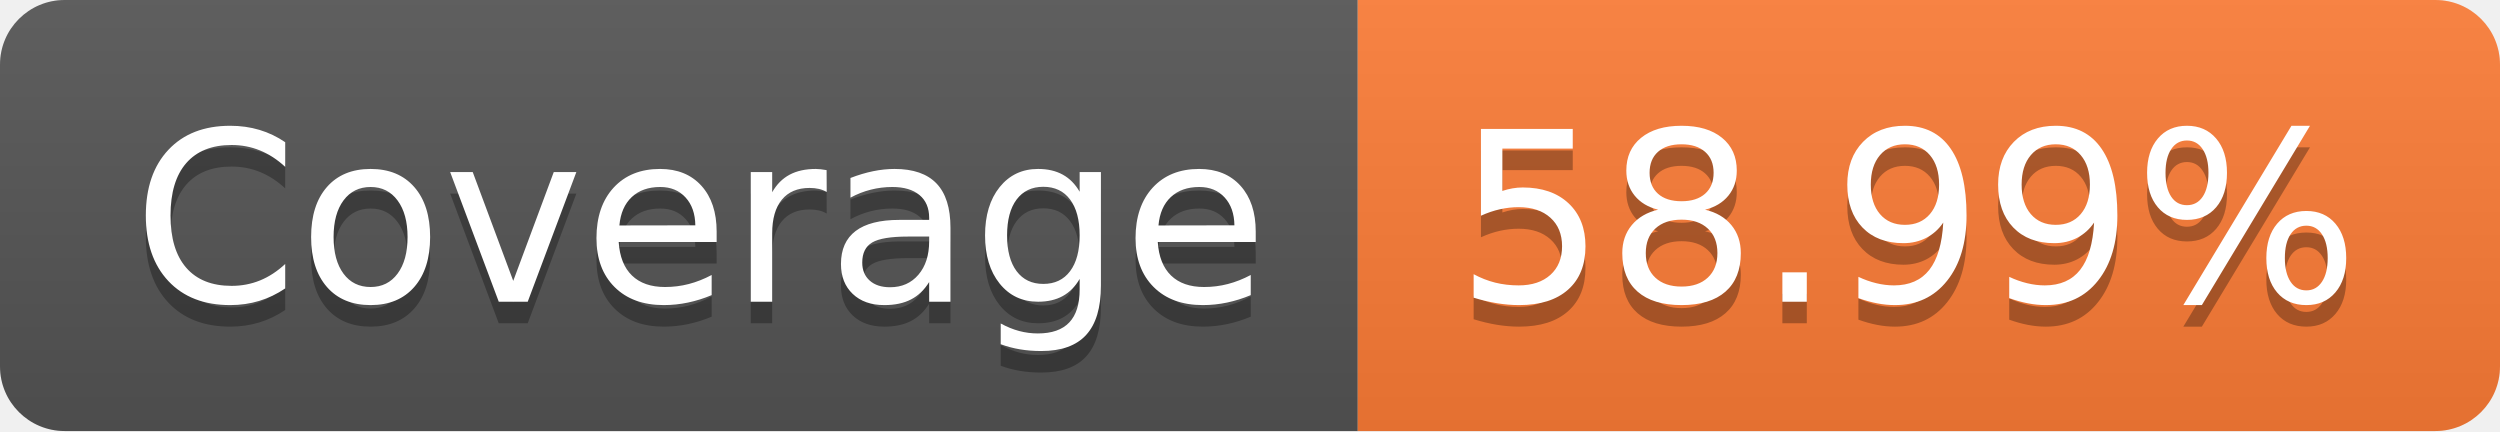
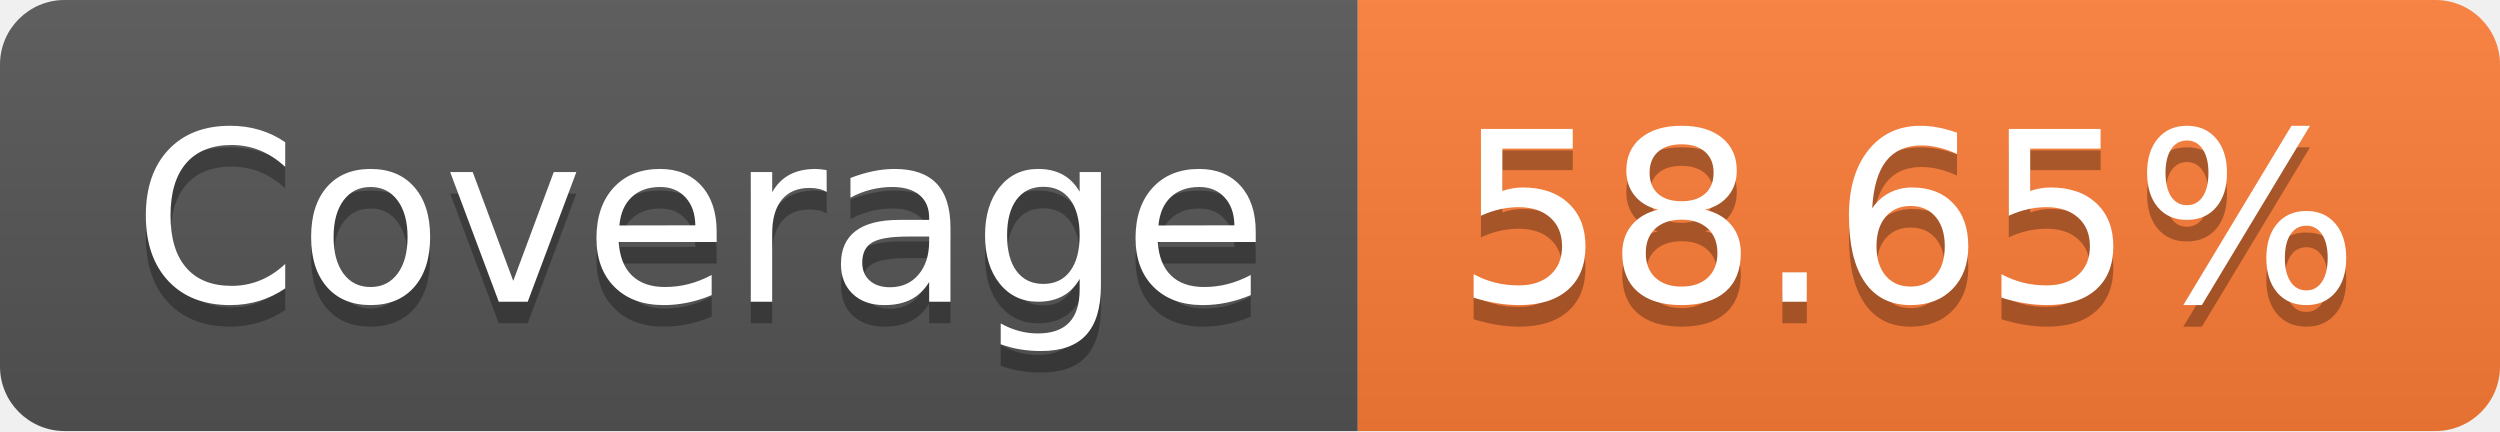
- <svg xmlns="http://www.w3.org/2000/svg" width="116" height="20" role="img" aria-label="Coverage: 58.99%">
+ <svg xmlns="http://www.w3.org/2000/svg" width="116" height="20" role="img" aria-label="Coverage: 58.65%">
  <linearGradient id="s" x2="0" y2="100%">
    <stop offset="0" stop-color="#bbb" stop-opacity=".1" />
    <stop offset="1" stop-opacity=".1" />
  </linearGradient>
  <clipPath id="r">
    <rect width="116" height="20" rx="3" fill="#fff" />
  </clipPath>
  <g clip-path="url(#r)">
    <rect width="63" height="20" fill="#555" />
    <rect x="63" width="53" height="20" fill="#fe7d37" />
    <rect width="116" height="20" fill="url(#s)" />
  </g>
  <g fill="#fff" text-anchor="middle" font-family="Verdana,Geneva,DejaVu Sans,sans-serif" text-rendering="geometricPrecision" font-size="110">
    <text aria-hidden="true" x="325" y="150" fill="#010101" fill-opacity=".3" transform="scale(.1)" textLength="530">Coverage</text>
    <text x="325" y="140" transform="scale(.1)" fill="#fff" textLength="530">Coverage</text>
-     <text aria-hidden="true" x="885" y="150" fill="#010101" fill-opacity=".3" transform="scale(.1)" textLength="430">58.99%</text>
-     <text x="885" y="140" transform="scale(.1)" fill="#fff" textLength="430">58.99%</text>
+     <text aria-hidden="true" x="885" y="150" fill="#010101" fill-opacity=".3" transform="scale(.1)" textLength="430">58.65%</text>
+     <text x="885" y="140" transform="scale(.1)" fill="#fff" textLength="430">58.65%</text>
  </g>
</svg>
